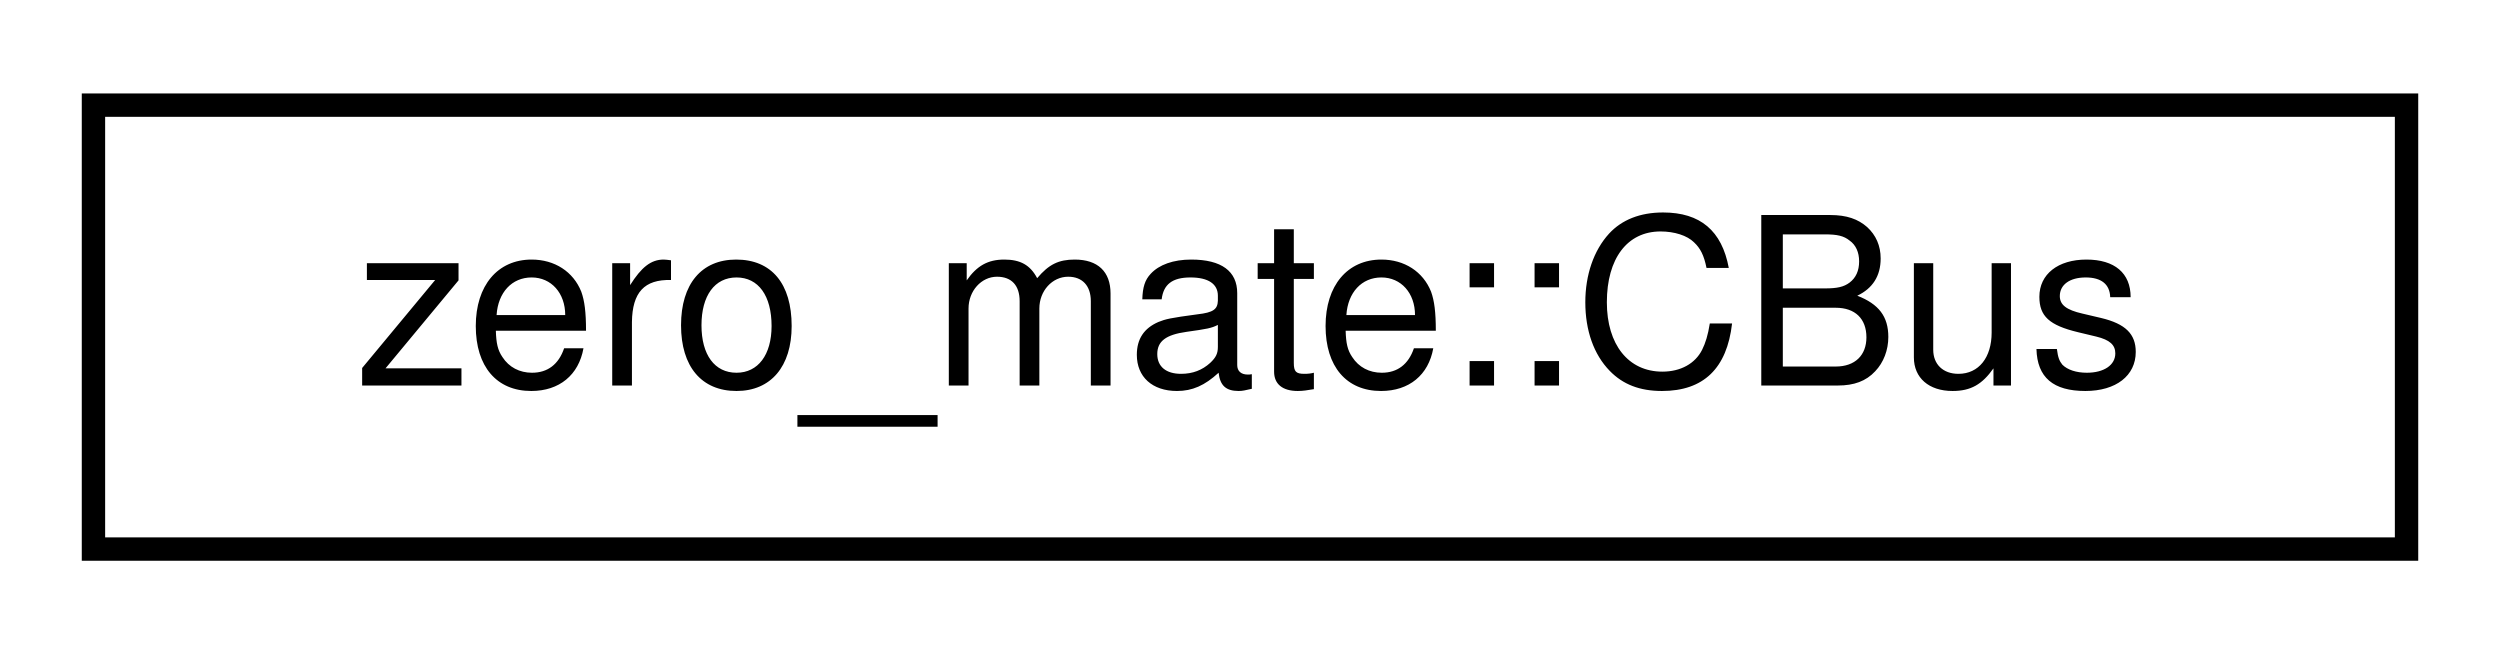
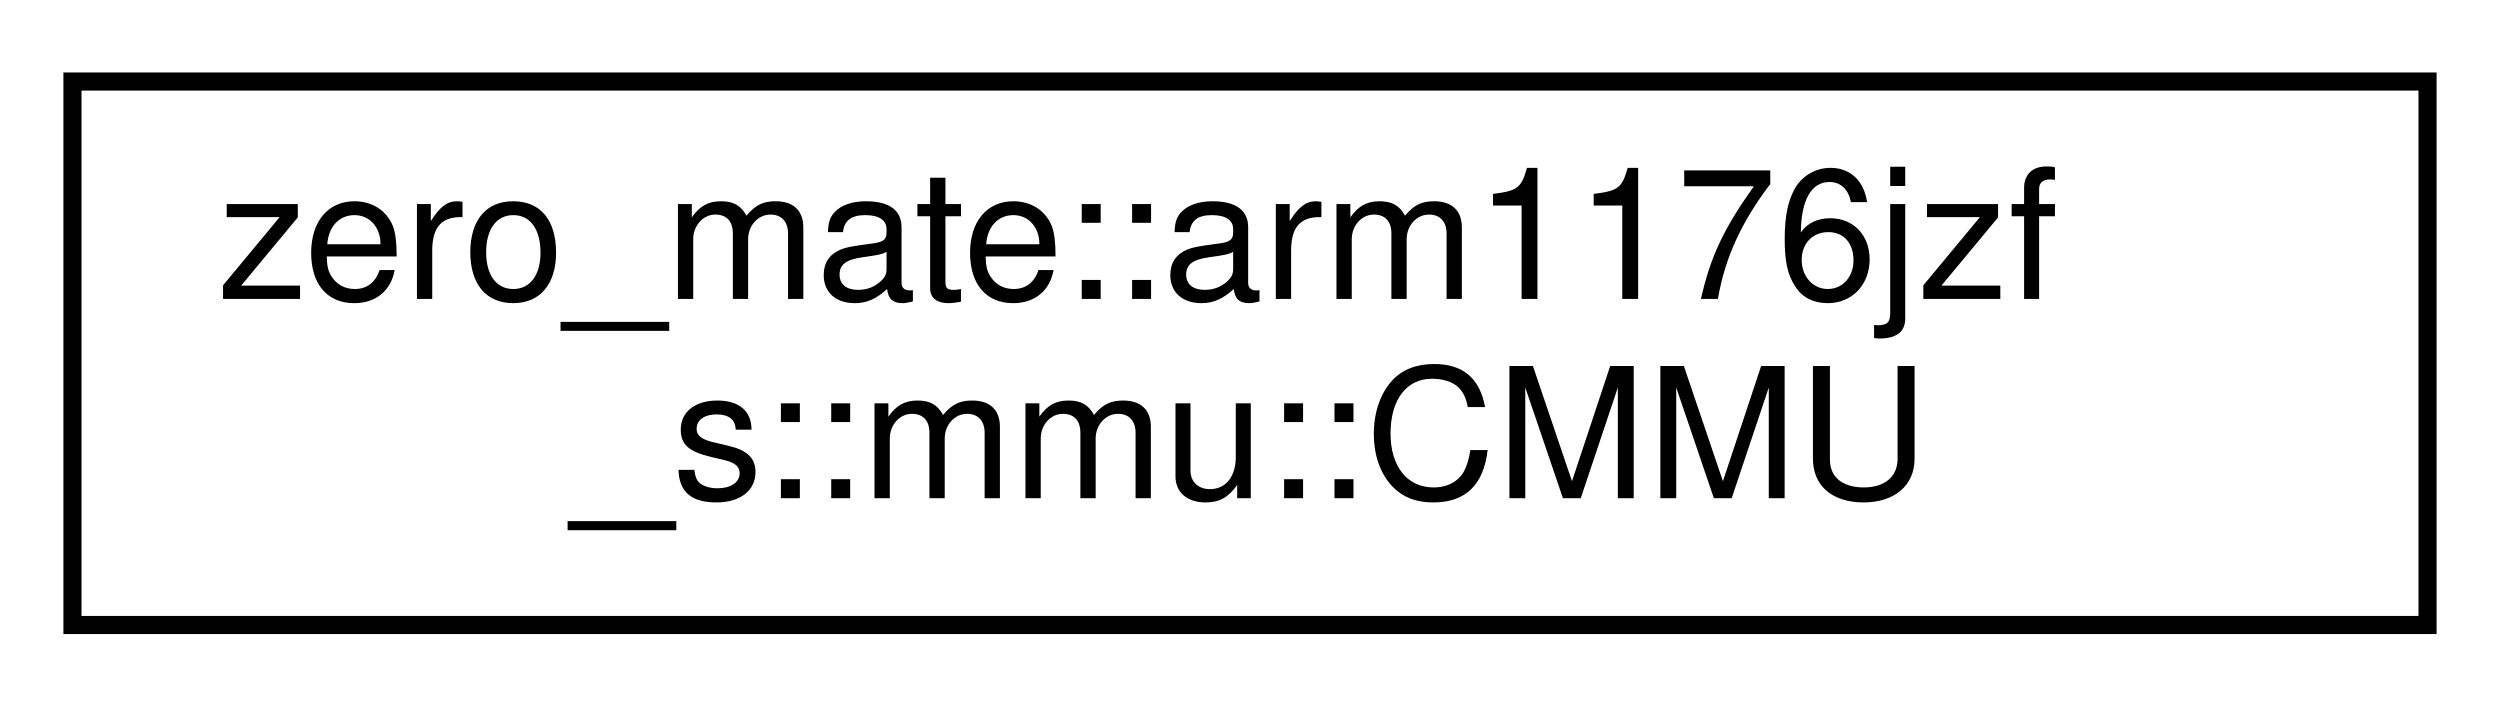
- <svg xmlns="http://www.w3.org/2000/svg" xmlns:xlink="http://www.w3.org/1999/xlink" width="107pt" height="28pt" viewBox="0.00 0.00 107.00 28.00">
-   <g id="graph0" class="graph" transform="scale(1 1) rotate(0) translate(4 24)">
+ <svg xmlns="http://www.w3.org/2000/svg" xmlns:xlink="http://www.w3.org/1999/xlink" width="138pt" height="39pt" viewBox="0.00 0.00 138.00 39.00">
+   <g id="graph0" class="graph" transform="scale(1 1) rotate(0) translate(4 35)">
    <g id="node1" class="node">
      <g id="a_node1">
-         <a xlink:href="classzero__mate_1_1CBus.html" target="_top" xlink:title="An interface the CPU uses to communicate with different peripherals.">
-           <polygon fill="none" stroke="black" points="0,-0.5 0,-19.5 99,-19.5 99,-0.5 0,-0.5" />
-           <text text-anchor="middle" x="49.5" y="-7.5" font-family="Helvetica,sans-Serif" font-size="10.00">zero_mate::CBus</text>
+         <a xlink:href="classzero__mate_1_1arm1176jzf__s_1_1mmu_1_1CMMU.html" target="_top" xlink:title="This class represents a memory management unit (MMU).">
+           <polygon fill="none" stroke="black" points="0,-0.5 0,-30.5 130,-30.5 130,-0.5 0,-0.5" />
+           <text text-anchor="start" x="8" y="-18.5" font-family="Helvetica,sans-Serif" font-size="10.00">zero_mate::arm1176jzf</text>
+           <text text-anchor="middle" x="65" y="-7.5" font-family="Helvetica,sans-Serif" font-size="10.00">_s::mmu::CMMU</text>
        </a>
      </g>
    </g>
  </g>
</svg>
